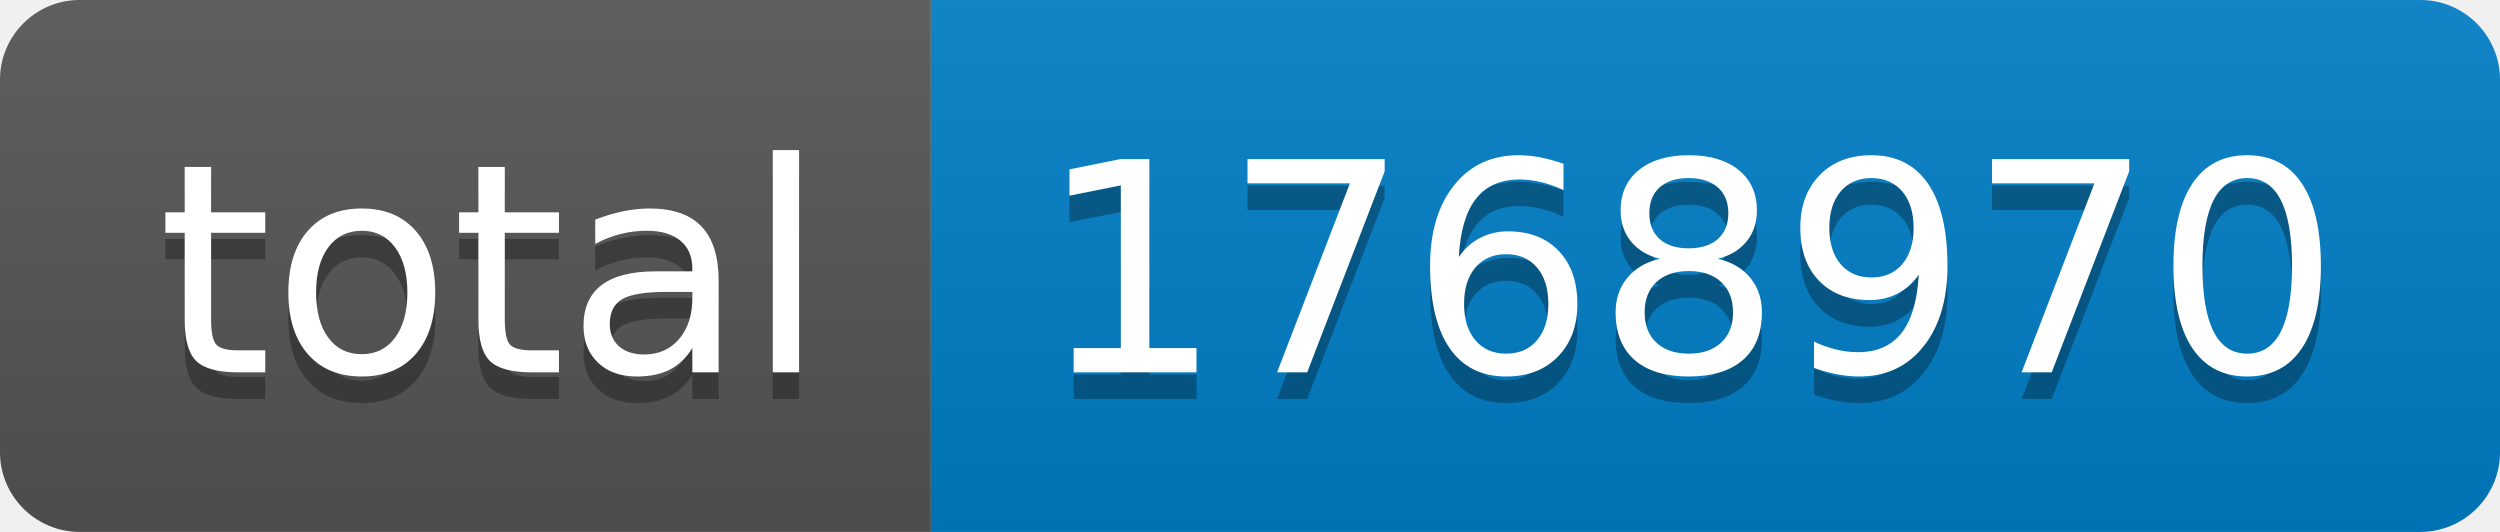
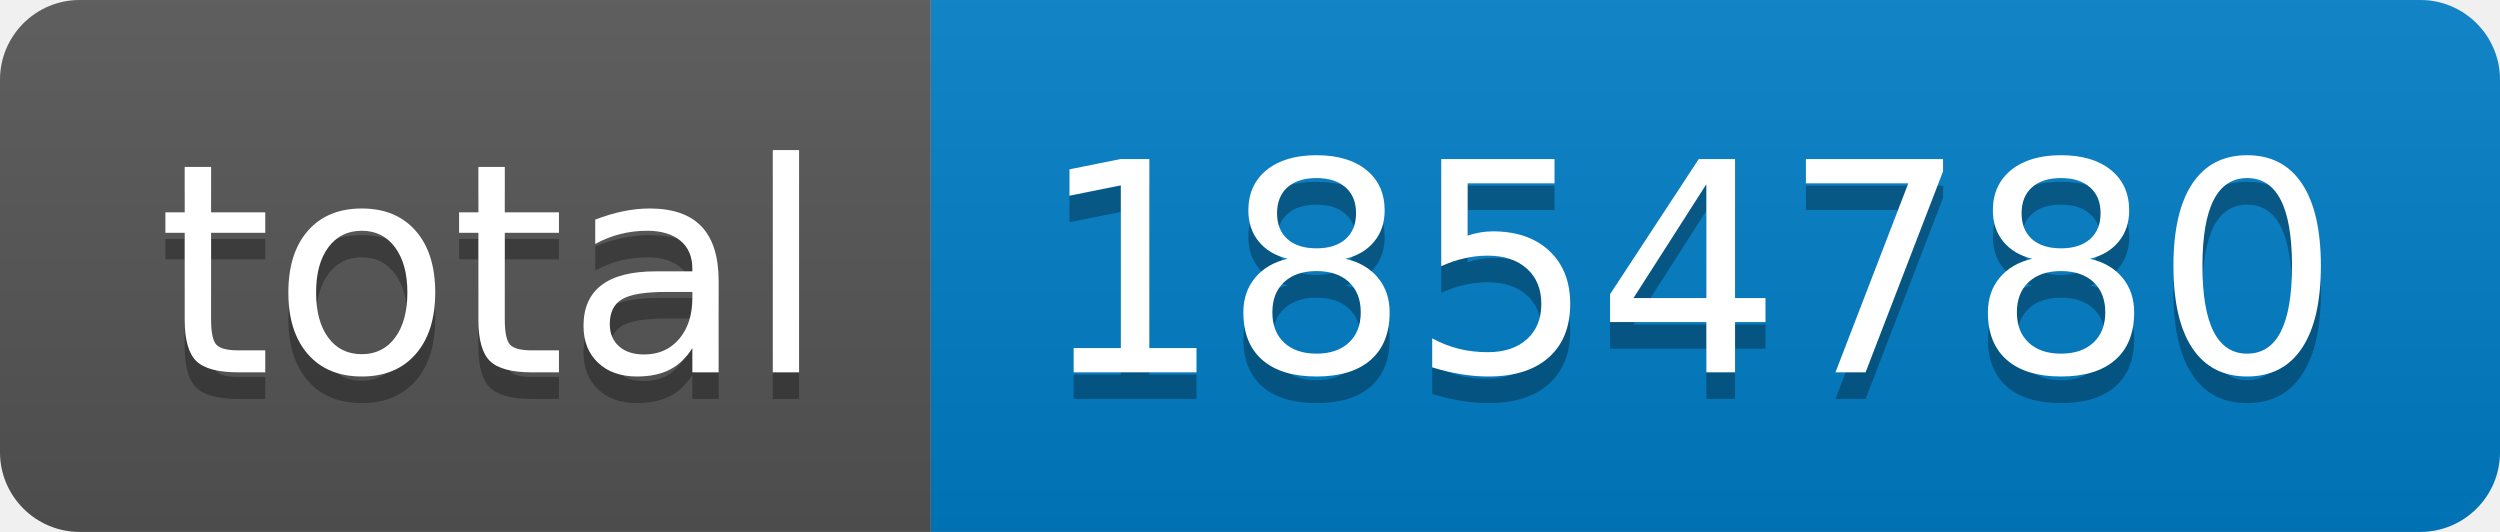
- <svg xmlns="http://www.w3.org/2000/svg" width="94" height="20" role="img" aria-label="total: 1768970">
+ <svg xmlns="http://www.w3.org/2000/svg" width="94" height="20" role="img" aria-label="total: 1854780">
  <linearGradient id="s" x2="0" y2="100%">
    <stop offset="0" stop-color="#bbb" stop-opacity=".1" />
    <stop offset="1" stop-opacity=".1" />
  </linearGradient>
  <clipPath id="r">
    <rect width="94" height="20" rx="3" fill="#fff" />
  </clipPath>
  <g clip-path="url(#r)">
    <rect width="35" height="20" fill="#555" />
    <rect x="35" width="59" height="20" fill="#007ec6" />
    <rect width="94" height="20" fill="url(#s)" />
  </g>
  <g fill="#fff" text-anchor="middle" font-family="Verdana,Geneva,DejaVu Sans,sans-serif" text-rendering="geometricPrecision" font-size="110">
    <text aria-hidden="true" x="185" y="150" fill="#010101" fill-opacity=".3" transform="scale(.1)" textLength="250">total</text>
    <text x="185" y="140" transform="scale(.1)" fill="#fff" textLength="250">total</text>
-     <text aria-hidden="true" x="635" y="150" fill="#010101" fill-opacity=".3" transform="scale(.1)" textLength="490">1768970</text>
-     <text x="635" y="140" transform="scale(.1)" fill="#fff" textLength="490">1768970</text>
+     <text aria-hidden="true" x="635" y="150" fill="#010101" fill-opacity=".3" transform="scale(.1)" textLength="490">1854780</text>
+     <text x="635" y="140" transform="scale(.1)" fill="#fff" textLength="490">1854780</text>
  </g>
</svg>
